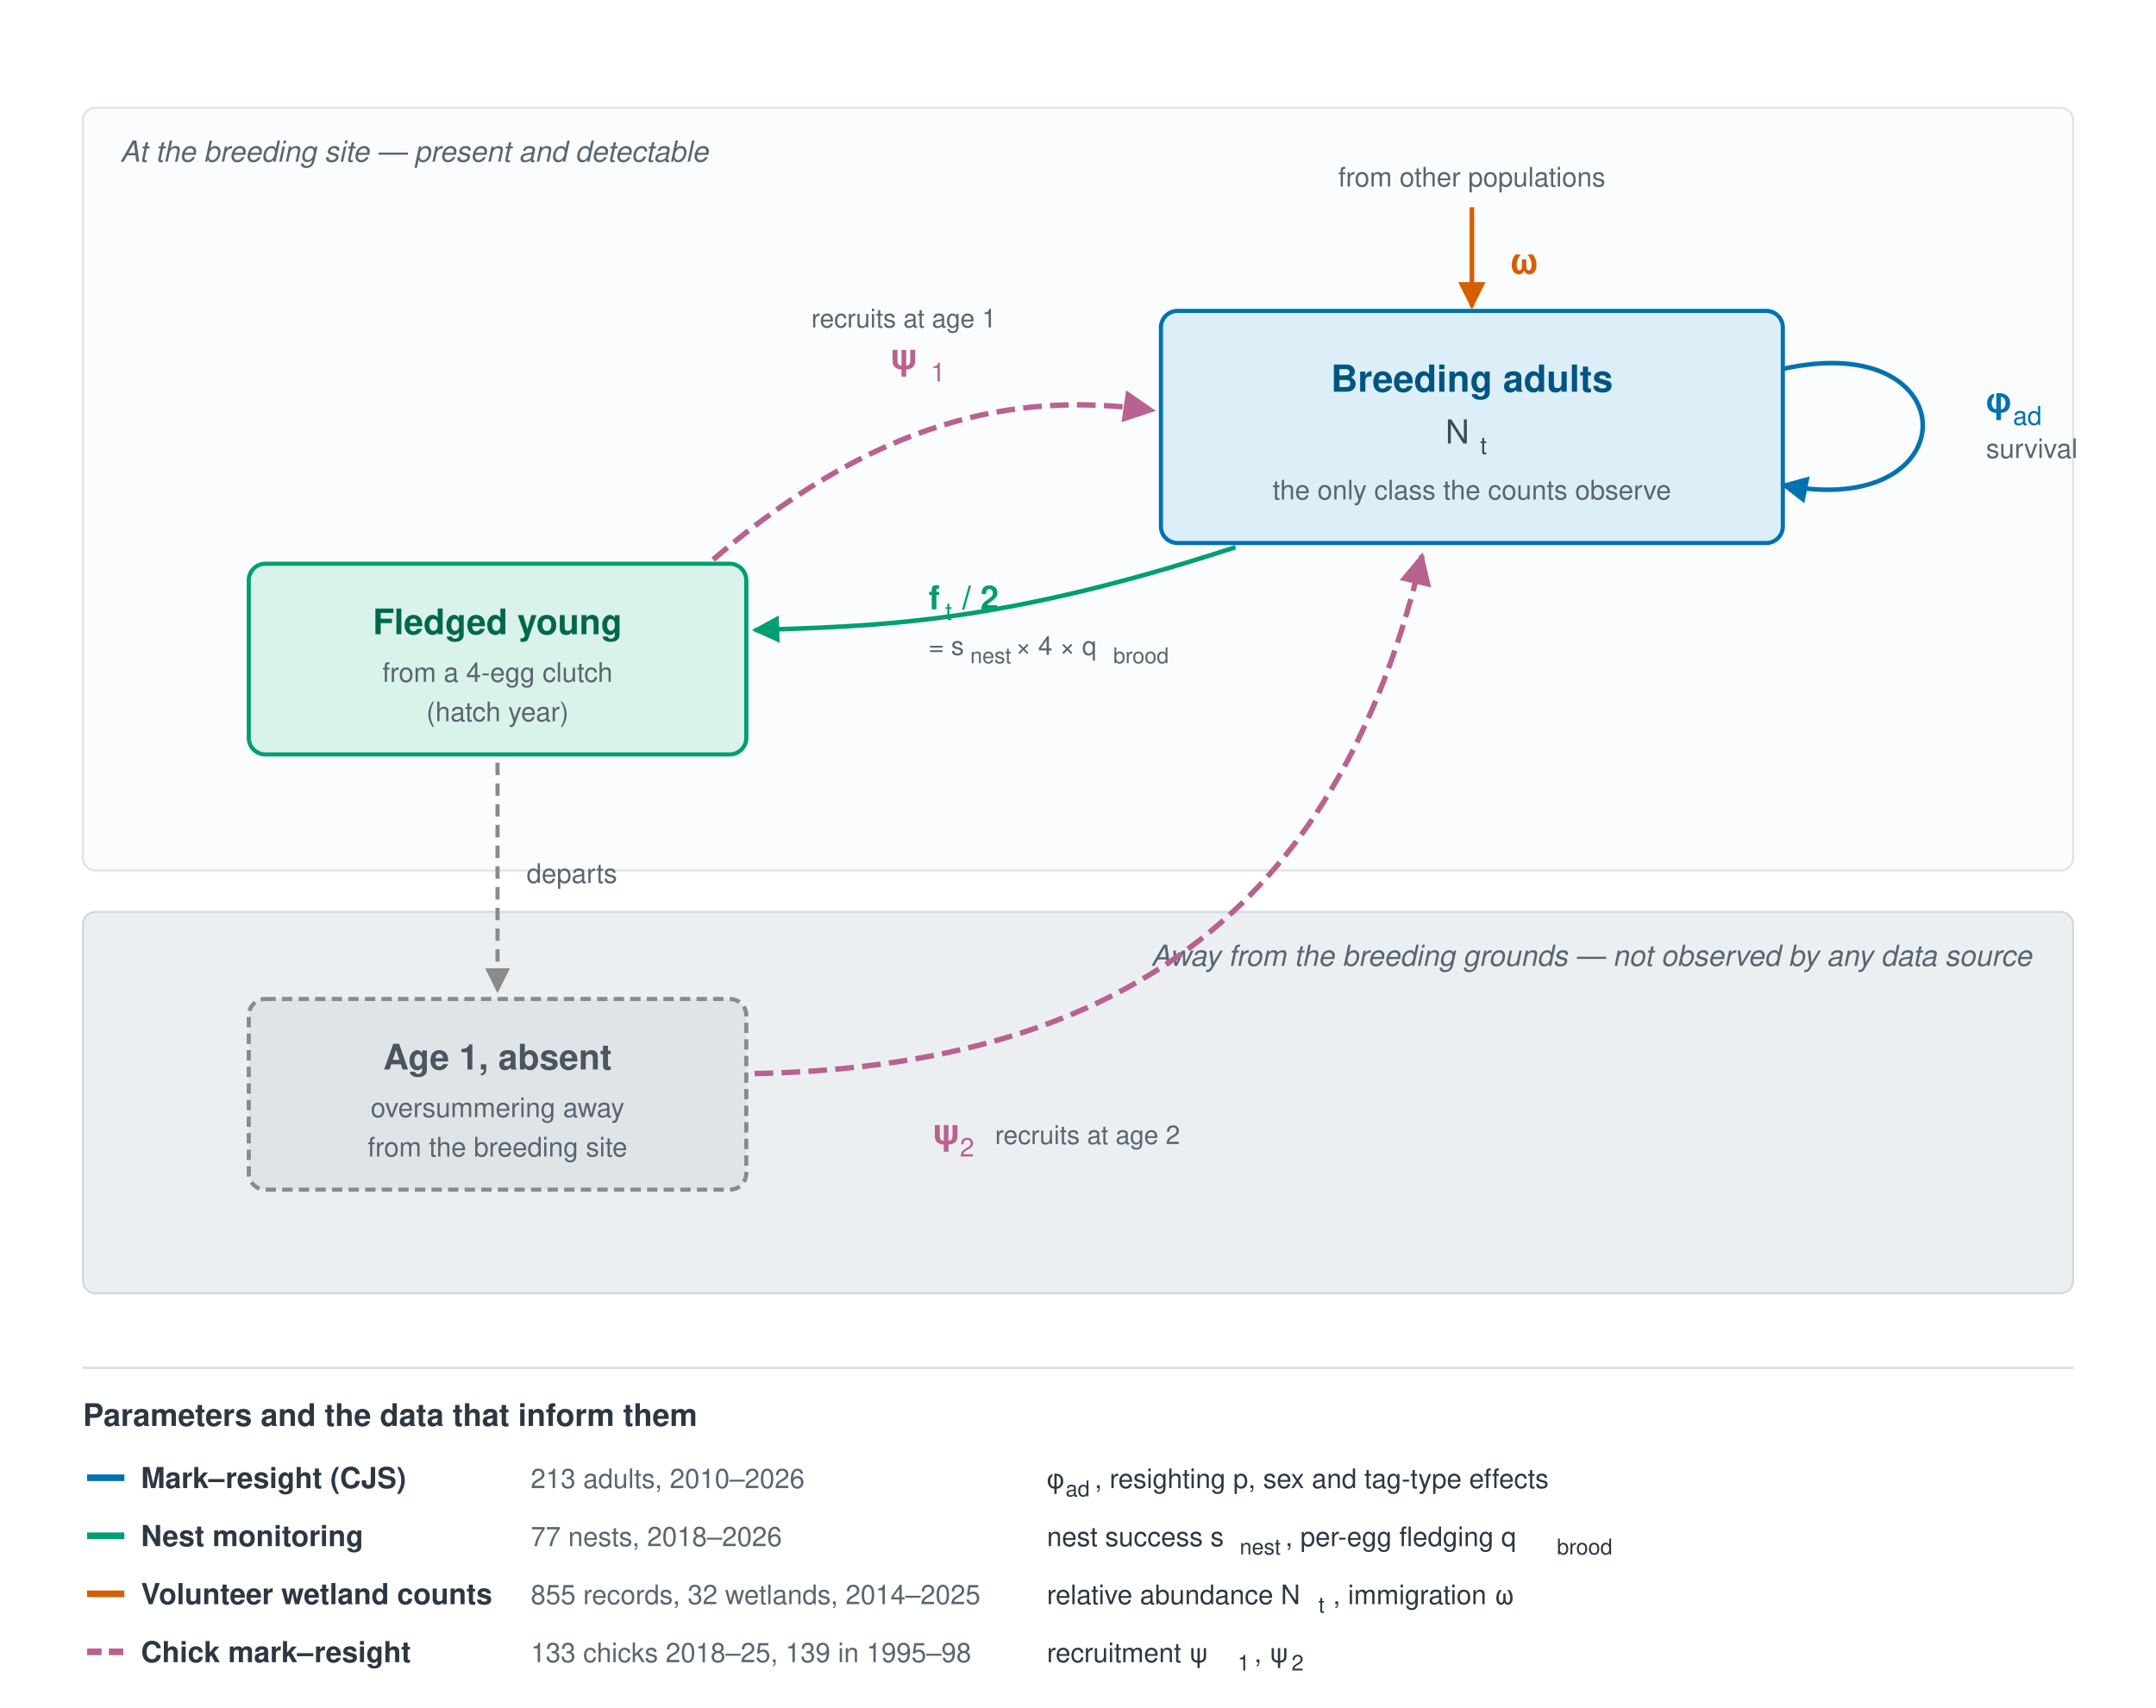
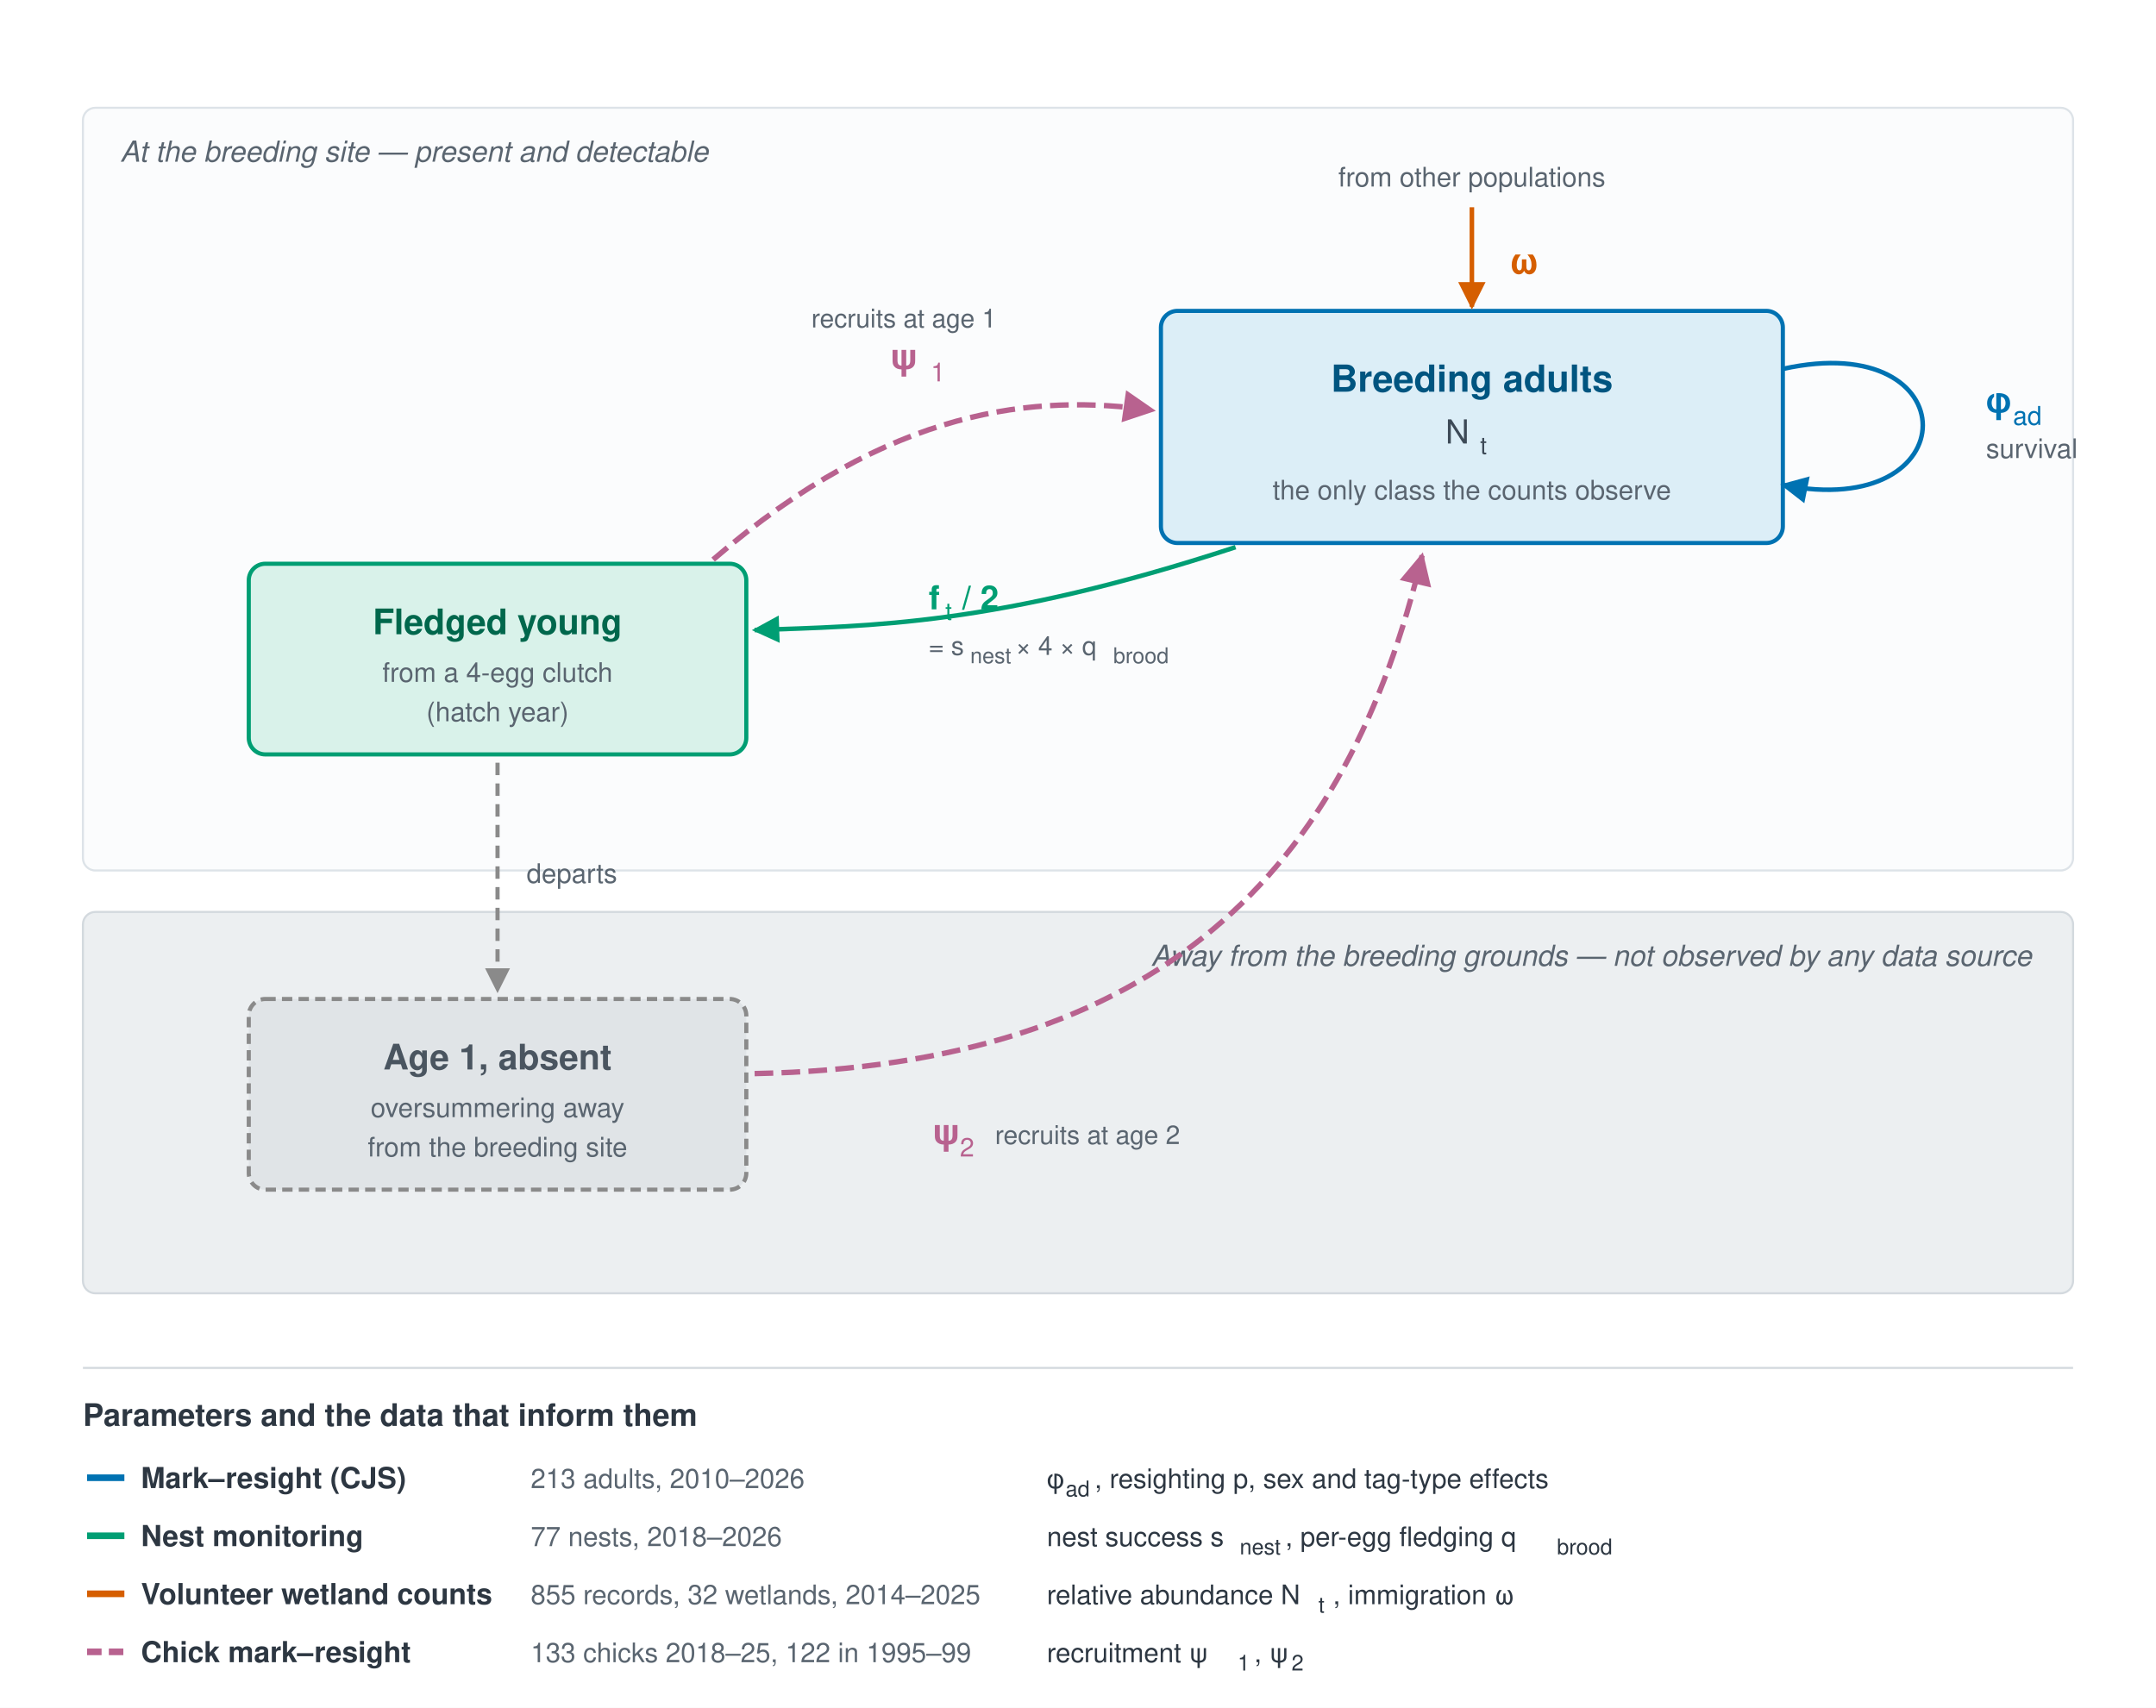
<svg xmlns="http://www.w3.org/2000/svg" viewBox="0 0 1040 824" width="1040" height="824" font-family="Helvetica, Arial, sans-serif">
  <defs>
    <marker id="ah-blue" viewBox="0 0 10 10" refX="9" refY="5" markerWidth="6" markerHeight="6" orient="auto-start-reverse">
      <path d="M 0 0 L 10 5 L 0 10 z" fill="#0072B2" />
    </marker>
    <marker id="ah-green" viewBox="0 0 10 10" refX="9" refY="5" markerWidth="6" markerHeight="6" orient="auto-start-reverse">
      <path d="M 0 0 L 10 5 L 0 10 z" fill="#009E73" />
    </marker>
    <marker id="ah-purple" viewBox="0 0 10 10" refX="9" refY="5" markerWidth="6" markerHeight="6" orient="auto-start-reverse">
      <path d="M 0 0 L 10 5 L 0 10 z" fill="#B8628F" />
    </marker>
    <marker id="ah-red" viewBox="0 0 10 10" refX="9" refY="5" markerWidth="6" markerHeight="6" orient="auto-start-reverse">
      <path d="M 0 0 L 10 5 L 0 10 z" fill="#D55E00" />
    </marker>
    <marker id="ah-grey" viewBox="0 0 10 10" refX="9" refY="5" markerWidth="6" markerHeight="6" orient="auto-start-reverse">
      <path d="M 0 0 L 10 5 L 0 10 z" fill="#8a8a8a" />
    </marker>
  </defs>
  <rect width="1040" height="824" fill="#ffffff" />
  <rect x="40" y="52" width="960" height="368" rx="6" fill="#fbfcfd" stroke="#dde3e8" stroke-width="1" />
  <text x="58" y="78" font-size="14" fill="#5a6570" font-style="italic">At the breeding site — present and detectable</text>
  <rect x="40" y="440" width="960" height="184" rx="6" fill="#eceff1" stroke="#d3d9de" stroke-width="1" />
  <text x="980" y="466" text-anchor="end" font-size="14" fill="#5a6570" font-style="italic">Away from the breeding grounds — not observed by any data source</text>
  <rect x="560" y="150" width="300" height="112" rx="8" fill="#dceef7" stroke="#0072B2" stroke-width="2" />
  <text x="710" y="189" text-anchor="middle" font-size="18" font-weight="600" fill="#005580">Breeding adults</text>
  <text x="703" y="214" text-anchor="middle" font-size="16" fill="#3d4a57">N</text>
  <text x="714" y="219" font-size="11.5" fill="#3d4a57">t</text>
  <text x="710" y="241" text-anchor="middle" font-size="13" fill="#5a6570">the only class the counts observe</text>
  <rect x="120" y="272" width="240" height="92" rx="8" fill="#d9f2ea" stroke="#009E73" stroke-width="2" />
  <text x="240" y="306" text-anchor="middle" font-size="17" font-weight="600" fill="#00674C">Fledged young</text>
  <text x="240" y="329" text-anchor="middle" font-size="13" fill="#5a6570">from a 4-egg clutch</text>
  <text x="240" y="348" text-anchor="middle" font-size="13" fill="#5a6570">(hatch year)</text>
  <rect x="120" y="482" width="240" height="92" rx="8" fill="#e0e4e7" stroke="#8a8a8a" stroke-width="2" stroke-dasharray="5 3" />
  <text x="240" y="516" text-anchor="middle" font-size="17" font-weight="600" fill="#4a5560">Age 1, absent</text>
  <text x="240" y="539" text-anchor="middle" font-size="13" fill="#5a6570">oversummering away</text>
  <text x="240" y="558" text-anchor="middle" font-size="13" fill="#5a6570">from the breeding site</text>
  <path d="M 860 178 C 950 158, 950 252, 860 234" fill="none" stroke="#0072B2" stroke-width="2.2" marker-end="url(#ah-blue)" />
  <text x="958" y="199" font-size="17" font-weight="600" fill="#0072B2">φ</text>
  <text x="971" y="205" font-size="12.5" fill="#0072B2">ad</text>
  <text x="958" y="221" font-size="13" fill="#5a6570">survival</text>
  <path d="M 710 100 L 710 148" fill="none" stroke="#D55E00" stroke-width="2.2" marker-end="url(#ah-red)" />
  <text x="710" y="90" text-anchor="middle" font-size="13" fill="#5a6570">from other populations</text>
  <text x="728" y="132" font-size="17" font-weight="600" fill="#D55E00">ω</text>
  <path d="M 596 264 C 480 302, 420 302, 364 304" fill="none" stroke="#009E73" stroke-width="2.2" marker-end="url(#ah-green)" />
  <text x="448" y="294" font-size="16" font-weight="600" fill="#009E73">f</text>
  <text x="456" y="299" font-size="11.5" fill="#009E73">t</text>
  <text x="464" y="294" font-size="16" font-weight="600" fill="#009E73">/ 2</text>
  <text x="448" y="316" font-size="12.5" fill="#5a6570">= s</text>
  <text x="468" y="320" font-size="10.5" fill="#5a6570">nest</text>
  <text x="490" y="316" font-size="12.5" fill="#5a6570">× 4 × q</text>
  <text x="537" y="320" font-size="10.5" fill="#5a6570">brood</text>
  <path d="M 344 270 C 430 196, 500 190, 556 198" fill="none" stroke="#B8628F" stroke-width="2.6" stroke-dasharray="9 4" marker-end="url(#ah-purple)" />
  <text x="436" y="178" text-anchor="middle" font-size="17" font-weight="600" fill="#B8628F">ψ</text>
  <text x="449" y="184" font-size="12.5" fill="#B8628F">1</text>
  <text x="436" y="158" text-anchor="middle" font-size="12.5" fill="#5a6570">recruits at age 1</text>
  <path d="M 240 368 L 240 478" fill="none" stroke="#8a8a8a" stroke-width="2" stroke-dasharray="6 4" marker-end="url(#ah-grey)" />
  <text x="254" y="426" font-size="13" fill="#5a6570">departs</text>
  <path d="M 364 518 C 560 514, 650 420, 686 268" fill="none" stroke="#B8628F" stroke-width="2.6" stroke-dasharray="9 4" marker-end="url(#ah-purple)" />
  <text x="450" y="552" font-size="17" font-weight="600" fill="#B8628F">ψ</text>
  <text x="463" y="558" font-size="12.5" fill="#B8628F">2</text>
  <text x="480" y="552" font-size="12.5" fill="#5a6570">recruits at age 2</text>
  <line x1="40" y1="660" x2="1000" y2="660" stroke="#d3d9de" stroke-width="1" />
  <text x="40" y="688" font-size="15" font-weight="600" fill="#2d3742">Parameters and the data that inform them</text>
  <line x1="42" y1="713" x2="60" y2="713" stroke="#0072B2" stroke-width="3.2" />
  <text x="68" y="718" font-size="14" font-weight="600" fill="#2d3742">Mark–resight (CJS)</text>
  <text x="256" y="718" font-size="13" fill="#5a6570">213 adults, 2010–2026</text>
  <text x="505" y="718" font-size="13" fill="#2d3742">φ</text>
  <text x="514" y="722" font-size="10.5" fill="#2d3742">ad</text>
  <text x="528" y="718" font-size="13" fill="#2d3742">, resighting p, sex and tag-type effects</text>
  <line x1="42" y1="741" x2="60" y2="741" stroke="#009E73" stroke-width="3.2" />
  <text x="68" y="746" font-size="14" font-weight="600" fill="#2d3742">Nest monitoring</text>
  <text x="256" y="746" font-size="13" fill="#5a6570">77 nests, 2018–2026</text>
  <text x="505" y="746" font-size="13" fill="#2d3742">nest success s</text>
  <text x="598" y="750" font-size="10.5" fill="#2d3742">nest</text>
  <text x="620" y="746" font-size="13" fill="#2d3742">, per-egg fledging q</text>
  <text x="751" y="750" font-size="10.5" fill="#2d3742">brood</text>
  <line x1="42" y1="769" x2="60" y2="769" stroke="#D55E00" stroke-width="3.2" />
  <text x="68" y="774" font-size="14" font-weight="600" fill="#2d3742">Volunteer wetland counts</text>
  <text x="256" y="774" font-size="13" fill="#5a6570">855 records, 32 wetlands, 2014–2025</text>
  <text x="505" y="774" font-size="13" fill="#2d3742">relative abundance N</text>
  <text x="636" y="778" font-size="10.5" fill="#2d3742">t</text>
  <text x="643" y="774" font-size="13" fill="#2d3742">, immigration ω</text>
  <line x1="42" y1="797" x2="60" y2="797" stroke="#B8628F" stroke-width="3.2" stroke-dasharray="7 3.5" />
  <text x="68" y="802" font-size="14" font-weight="600" fill="#2d3742">Chick mark–resight</text>
-   <text x="256" y="802" font-size="13" fill="#5a6570">133 chicks 2018–25, 139 in 1995–98</text>
+   <text x="256" y="802" font-size="13" fill="#5a6570">133 chicks 2018–25, 122 in 1995–99</text>
  <text x="505" y="802" font-size="13" fill="#2d3742">recruitment ψ</text>
  <text x="597" y="806" font-size="10.5" fill="#2d3742">1</text>
  <text x="605" y="802" font-size="13" fill="#2d3742">, ψ</text>
  <text x="623" y="806" font-size="10.5" fill="#2d3742">2</text>
</svg>
